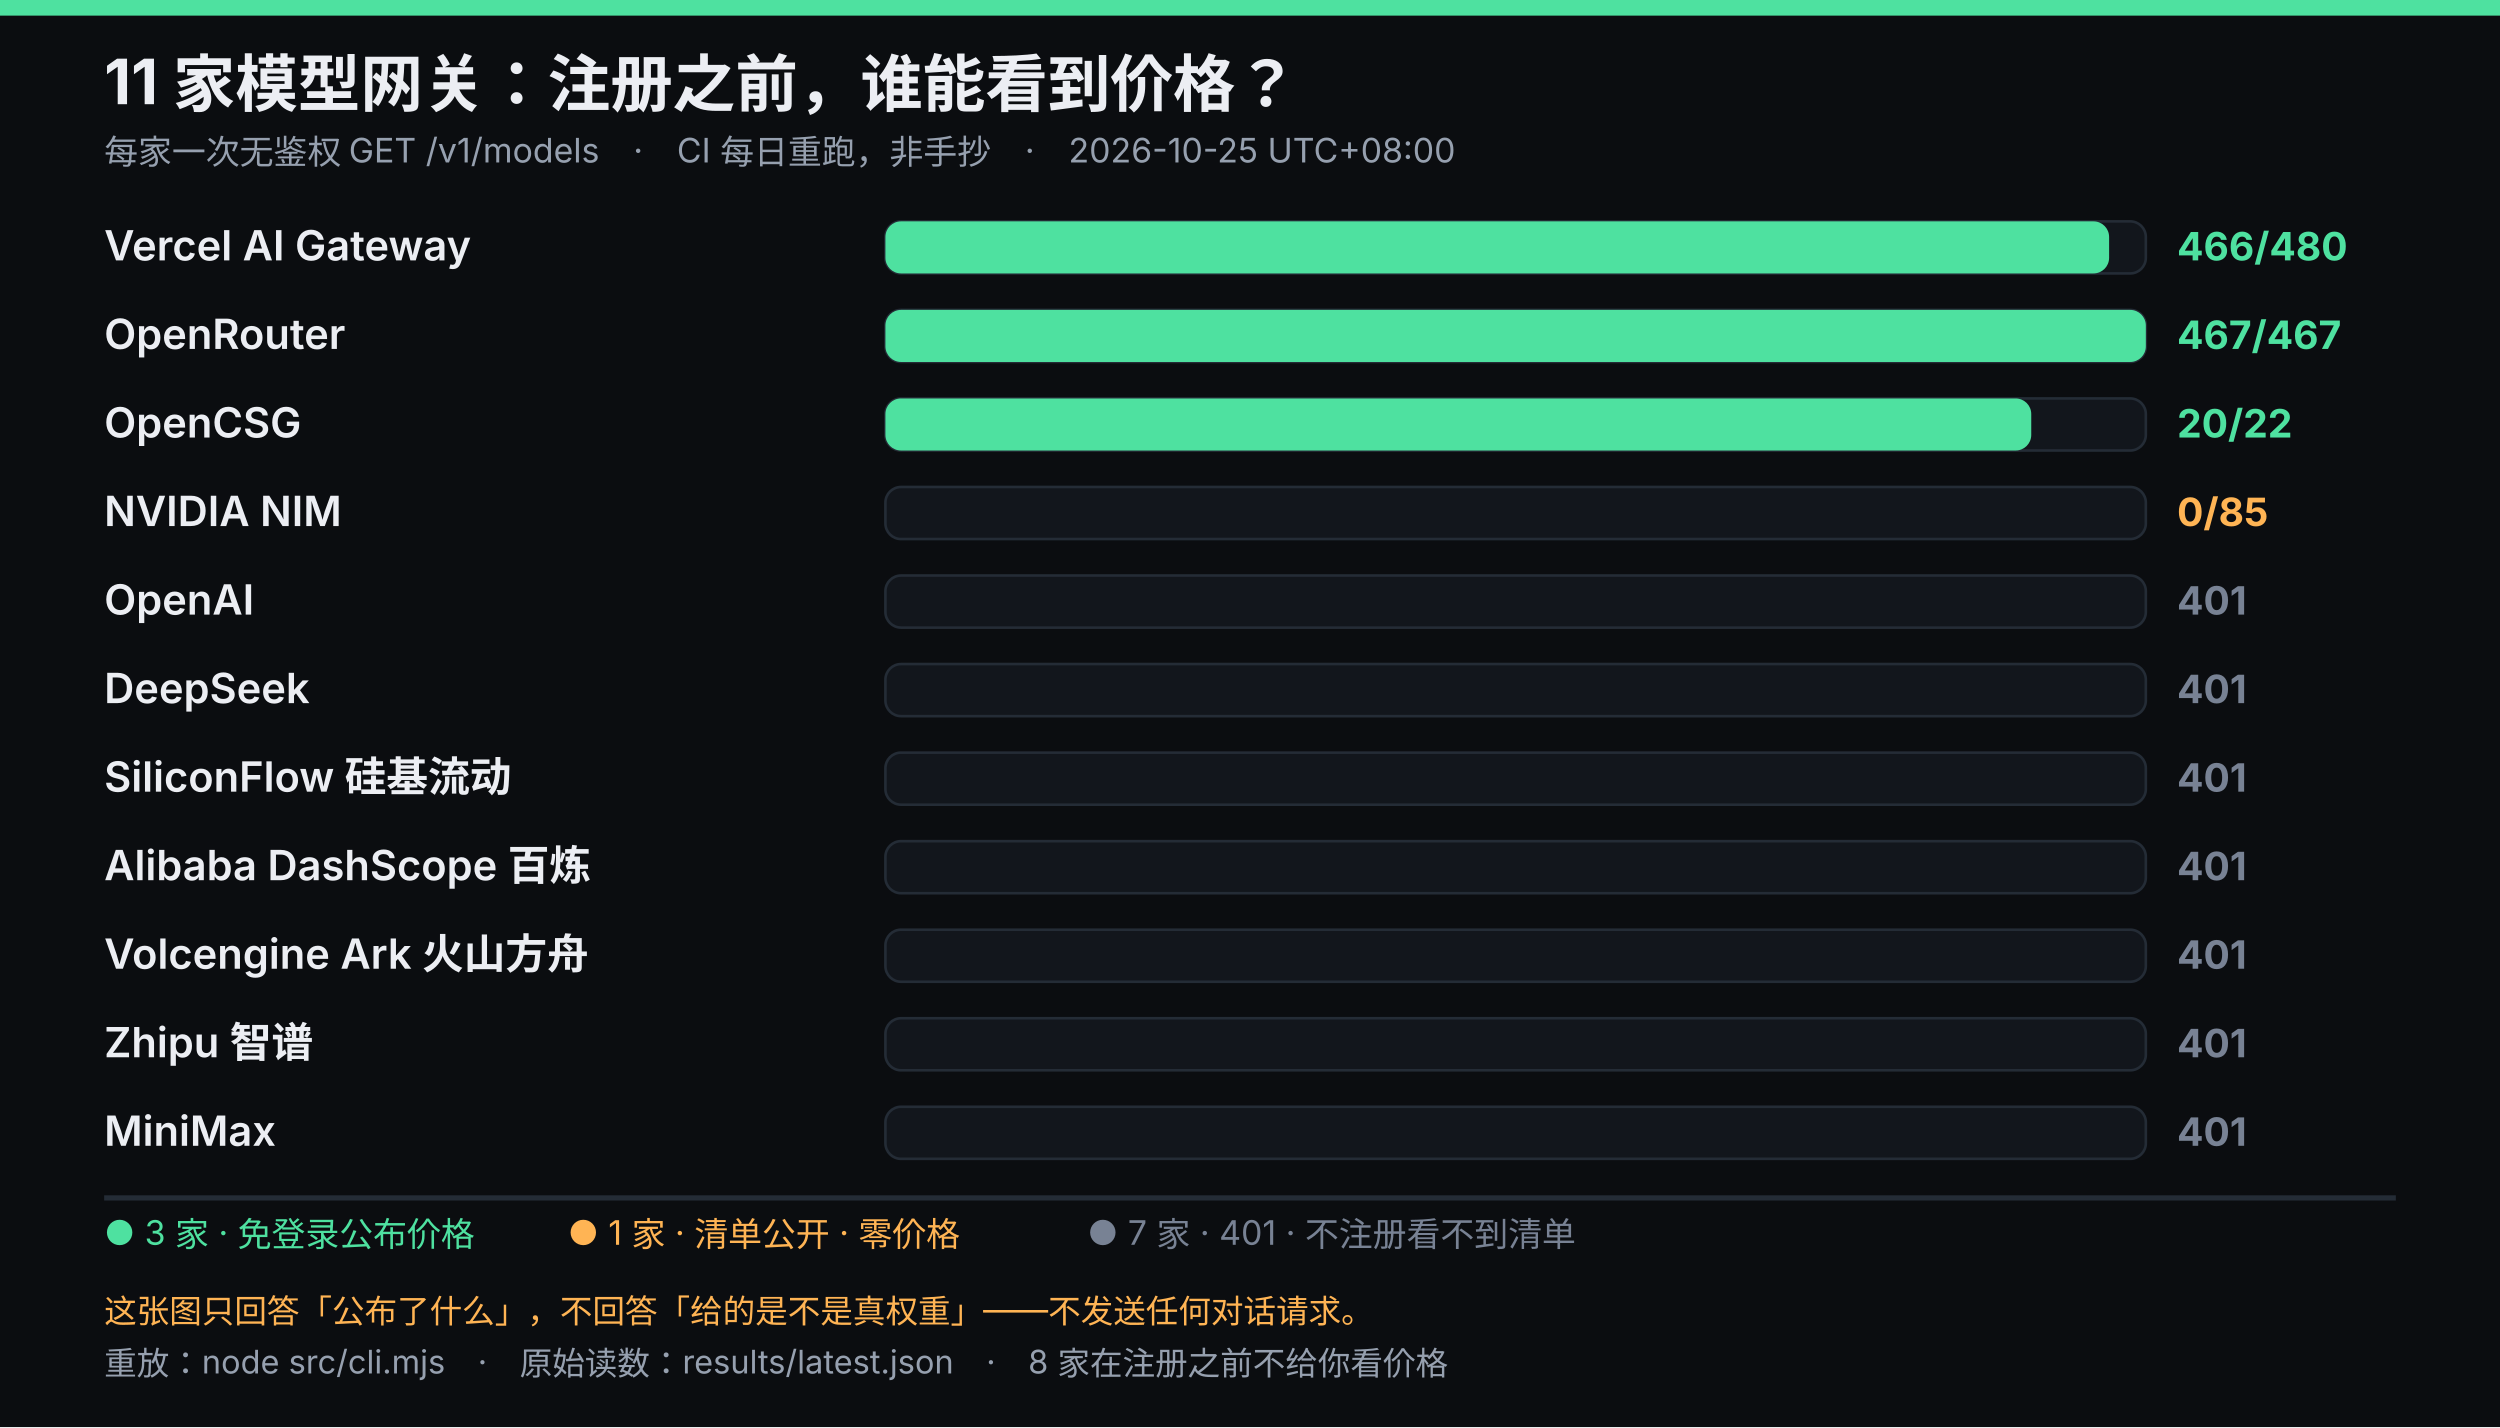
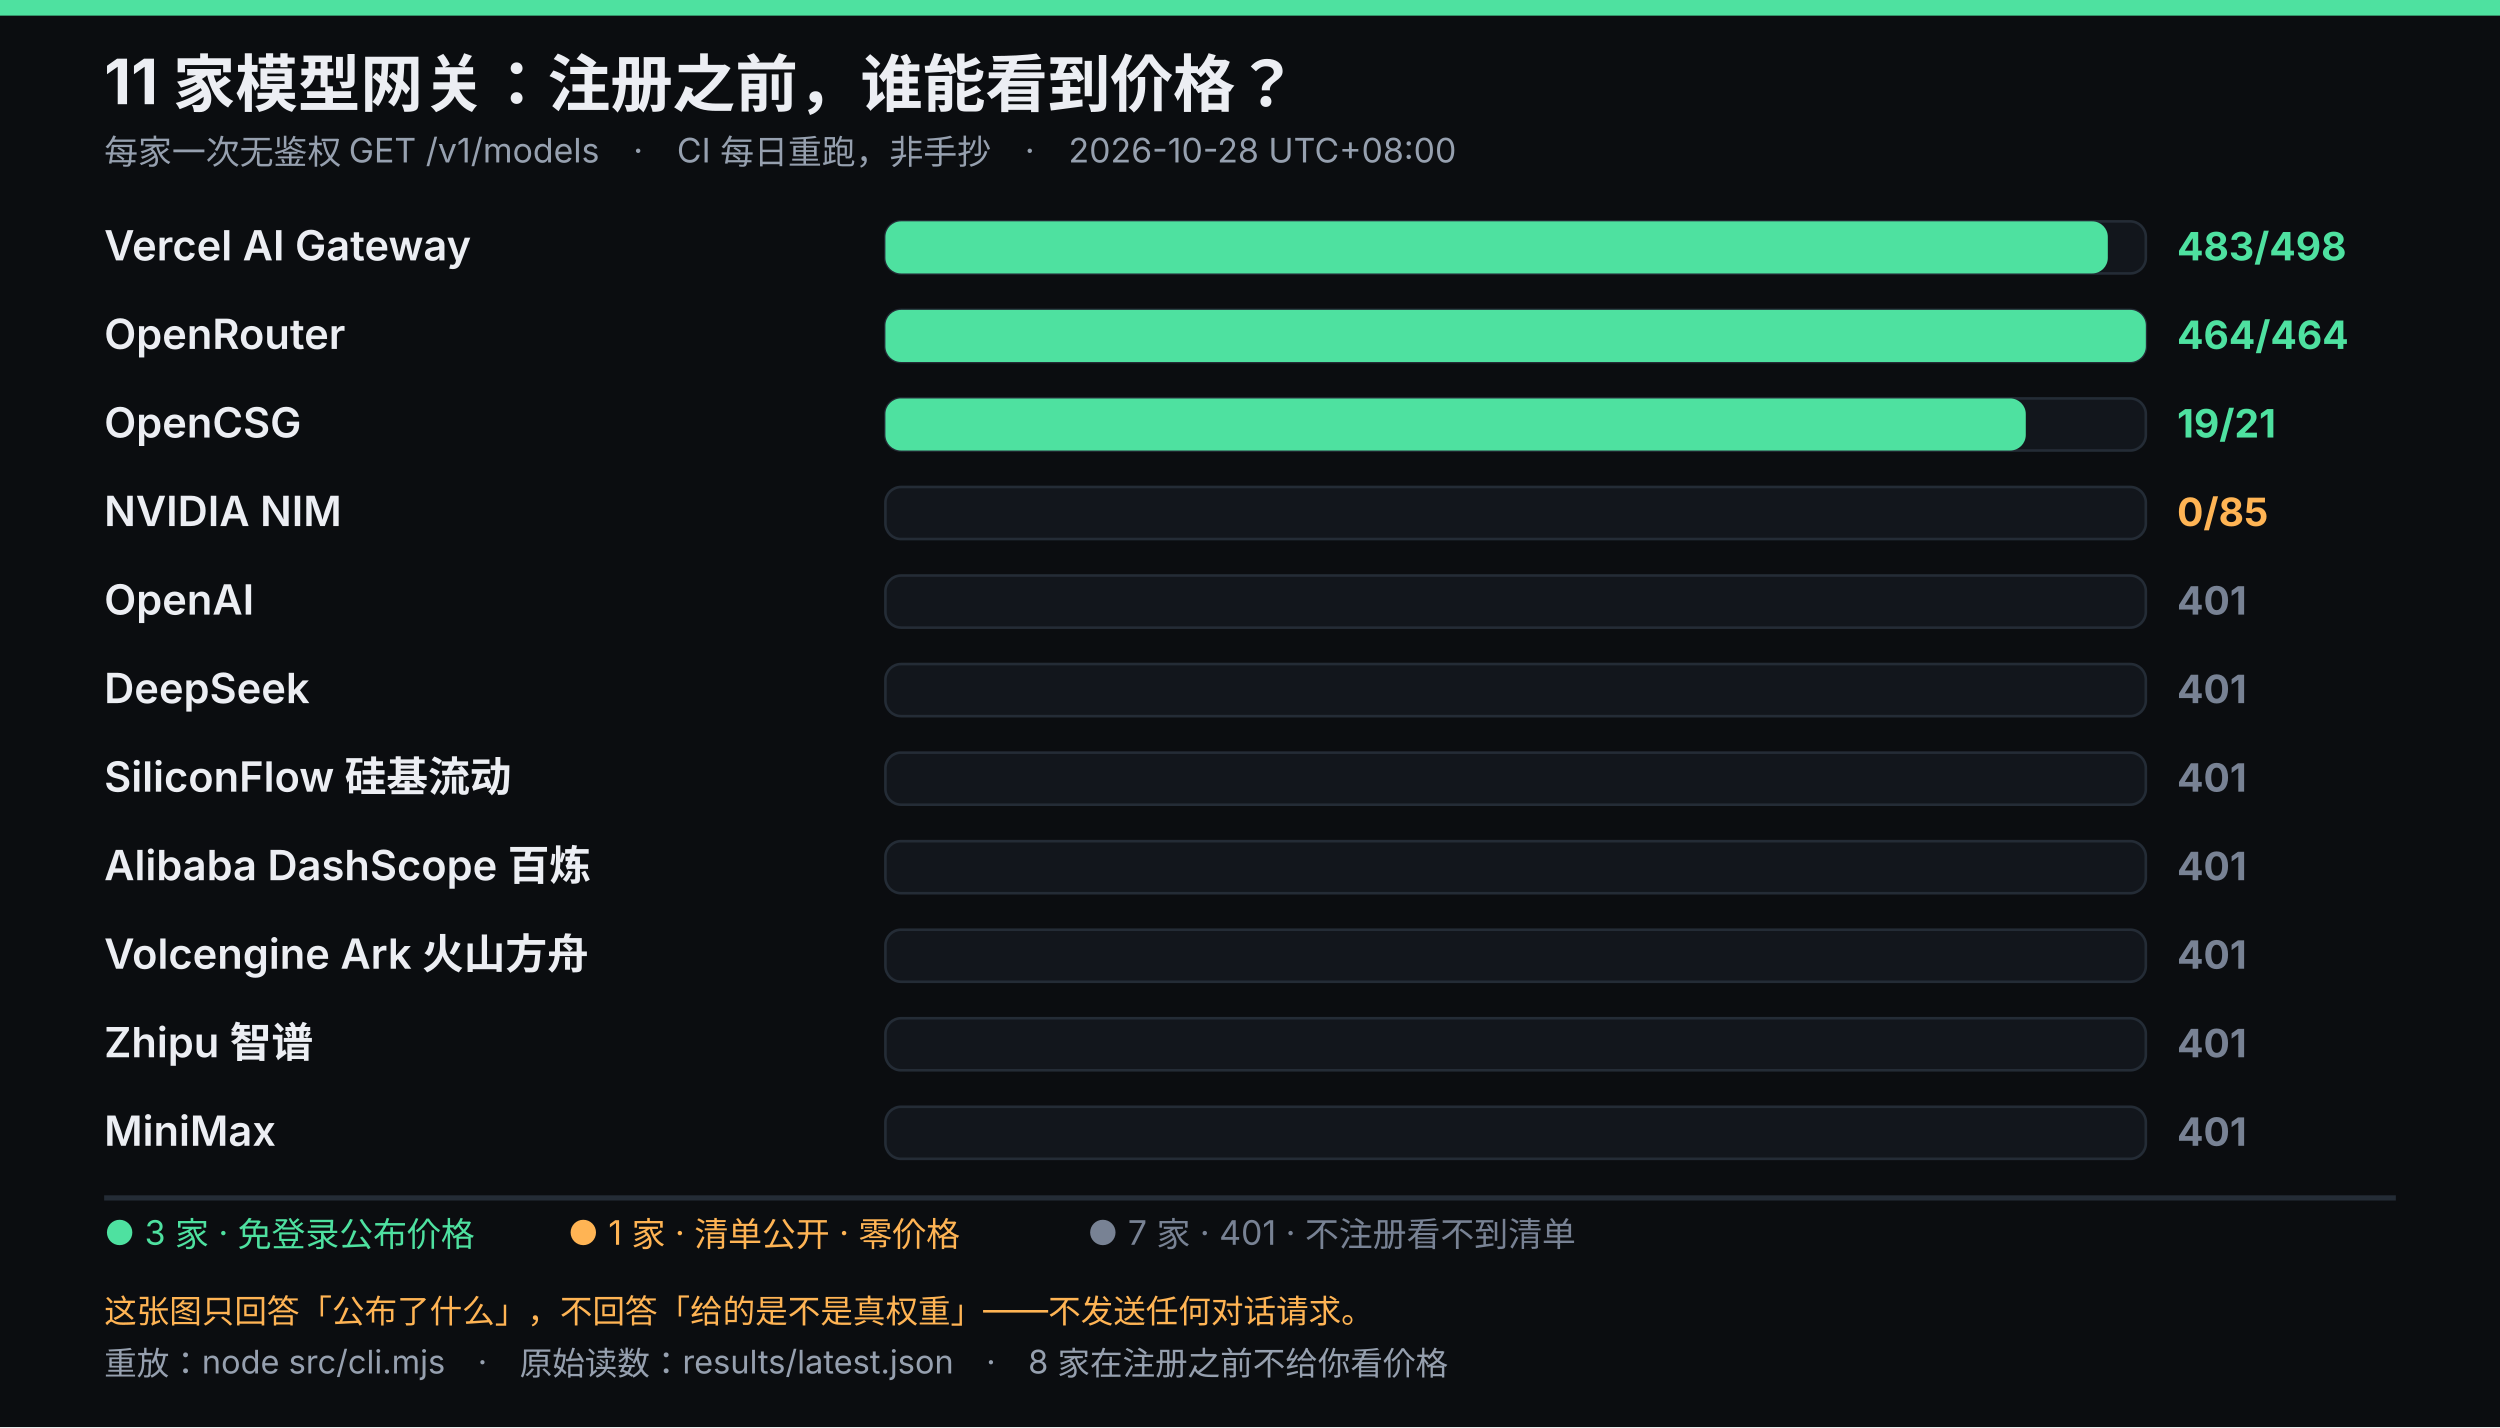
<svg xmlns="http://www.w3.org/2000/svg" viewBox="0 0 960 548" width="960" height="548" role="img" font-family="system-ui,-apple-system,'Segoe UI','Microsoft YaHei',sans-serif">
  <rect width="960" height="548" fill="#0b0d10" />
  <rect width="960" height="6" fill="#4ee1a0" />
  <text x="40" y="40" fill="#eceef3" font-size="24" font-weight="700">11 家模型网关：注册之前，谁能看到价格？</text>
-   <text x="40" y="63" fill="#96a0af" font-size="13">每家一次无鉴权 GET /v1/models　·　CI 每日重跑，非手抄　·　2026-10-25 UTC+08:00</text>
+   <text x="40" y="63" fill="#96a0af" font-size="13">每家一次无鉴权 GET /v1/models　·　CI 每日重跑，非手抄　·　2026-10-28 UTC+08:00</text>
  <text x="40" y="100" fill="#eceef3" font-size="16" font-weight="600">Vercel AI Gateway</text>
  <rect x="340" y="85" width="484" height="20" rx="6" fill="#12161c" stroke="#242c36" />
-   <rect x="340" y="85" width="469.9" height="20" rx="6" fill="#4ee1a0" />
-   <text x="836" y="100" fill="#4ee1a0" font-size="15" font-weight="700">466/480</text>
+   <rect x="340" y="85" width="469.4" height="20" rx="6" fill="#4ee1a0" />
+   <text x="836" y="100" fill="#4ee1a0" font-size="15" font-weight="700">483/498</text>
  <text x="40" y="134" fill="#eceef3" font-size="16" font-weight="600">OpenRouter</text>
  <rect x="340" y="119" width="484" height="20" rx="6" fill="#12161c" stroke="#242c36" />
  <rect x="340" y="119" width="484.0" height="20" rx="6" fill="#4ee1a0" />
-   <text x="836" y="134" fill="#4ee1a0" font-size="15" font-weight="700">467/467</text>
+   <text x="836" y="134" fill="#4ee1a0" font-size="15" font-weight="700">464/464</text>
  <text x="40" y="168" fill="#eceef3" font-size="16" font-weight="600">OpenCSG</text>
  <rect x="340" y="153" width="484" height="20" rx="6" fill="#12161c" stroke="#242c36" />
-   <rect x="340" y="153" width="440.0" height="20" rx="6" fill="#4ee1a0" />
-   <text x="836" y="168" fill="#4ee1a0" font-size="15" font-weight="700">20/22</text>
+   <rect x="340" y="153" width="437.9" height="20" rx="6" fill="#4ee1a0" />
+   <text x="836" y="168" fill="#4ee1a0" font-size="15" font-weight="700">19/21</text>
  <text x="40" y="202" fill="#eceef3" font-size="16" font-weight="600">NVIDIA NIM</text>
  <rect x="340" y="187" width="484" height="20" rx="6" fill="#12161c" stroke="#242c36" />
  <text x="836" y="202" fill="#ffb454" font-size="15" font-weight="700">0/85</text>
  <text x="40" y="236" fill="#eceef3" font-size="16" font-weight="600">OpenAI</text>
  <rect x="340" y="221" width="484" height="20" rx="6" fill="#12161c" stroke="#242c36" />
  <text x="836" y="236" fill="#788294" font-size="15" font-weight="700">401</text>
  <text x="40" y="270" fill="#eceef3" font-size="16" font-weight="600">DeepSeek</text>
  <rect x="340" y="255" width="484" height="20" rx="6" fill="#12161c" stroke="#242c36" />
  <text x="836" y="270" fill="#788294" font-size="15" font-weight="700">401</text>
  <text x="40" y="304" fill="#eceef3" font-size="16" font-weight="600">SiliconFlow 硅基流动</text>
  <rect x="340" y="289" width="484" height="20" rx="6" fill="#12161c" stroke="#242c36" />
  <text x="836" y="304" fill="#788294" font-size="15" font-weight="700">401</text>
  <text x="40" y="338" fill="#eceef3" font-size="16" font-weight="600">Alibaba DashScope 百炼</text>
  <rect x="340" y="323" width="484" height="20" rx="6" fill="#12161c" stroke="#242c36" />
  <text x="836" y="338" fill="#788294" font-size="15" font-weight="700">401</text>
  <text x="40" y="372" fill="#eceef3" font-size="16" font-weight="600">Volcengine Ark 火山方舟</text>
  <rect x="340" y="357" width="484" height="20" rx="6" fill="#12161c" stroke="#242c36" />
  <text x="836" y="372" fill="#788294" font-size="15" font-weight="700">401</text>
  <text x="40" y="406" fill="#eceef3" font-size="16" font-weight="600">Zhipu 智谱</text>
  <rect x="340" y="391" width="484" height="20" rx="6" fill="#12161c" stroke="#242c36" />
  <text x="836" y="406" fill="#788294" font-size="15" font-weight="700">401</text>
  <text x="40" y="440" fill="#eceef3" font-size="16" font-weight="600">MiniMax</text>
  <rect x="340" y="425" width="484" height="20" rx="6" fill="#12161c" stroke="#242c36" />
  <text x="836" y="440" fill="#788294" font-size="15" font-weight="700">401</text>
  <line x1="40" y1="460" x2="920" y2="460" stroke="#242c36" stroke-width="2" />
  <text x="40" y="478" fill="#4ee1a0" font-size="13">● 3 家 · 免登录公布价格</text>
  <text x="218.05" y="478" fill="#ffb454" font-size="13">● 1 家 · 清单公开 · 零价格</text>
  <text x="417.55" y="478" fill="#788294" font-size="13">● 7 家 · 401 · 不注册看不到清单</text>
  <text x="40" y="508" fill="#ffb454" font-size="12.5">这张图只回答「公布了什么」，不回答「给的是不是真权重」——不发送任何对话请求。</text>
  <text x="40" y="528" fill="#96a0af" font-size="12.5">重放：node src/cli.mjs　·　原始读数：results/latest.json　·　8 家在注册之前不给你看价格</text>
</svg>
